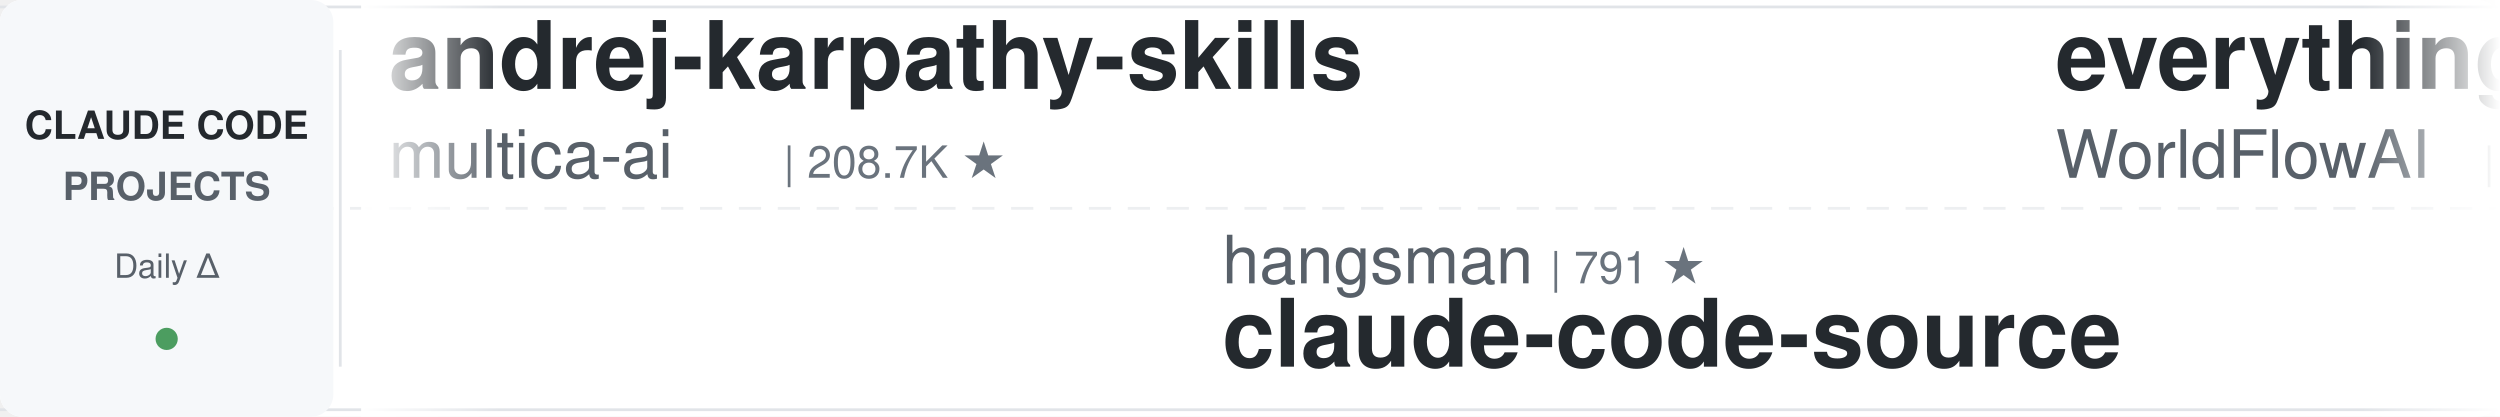
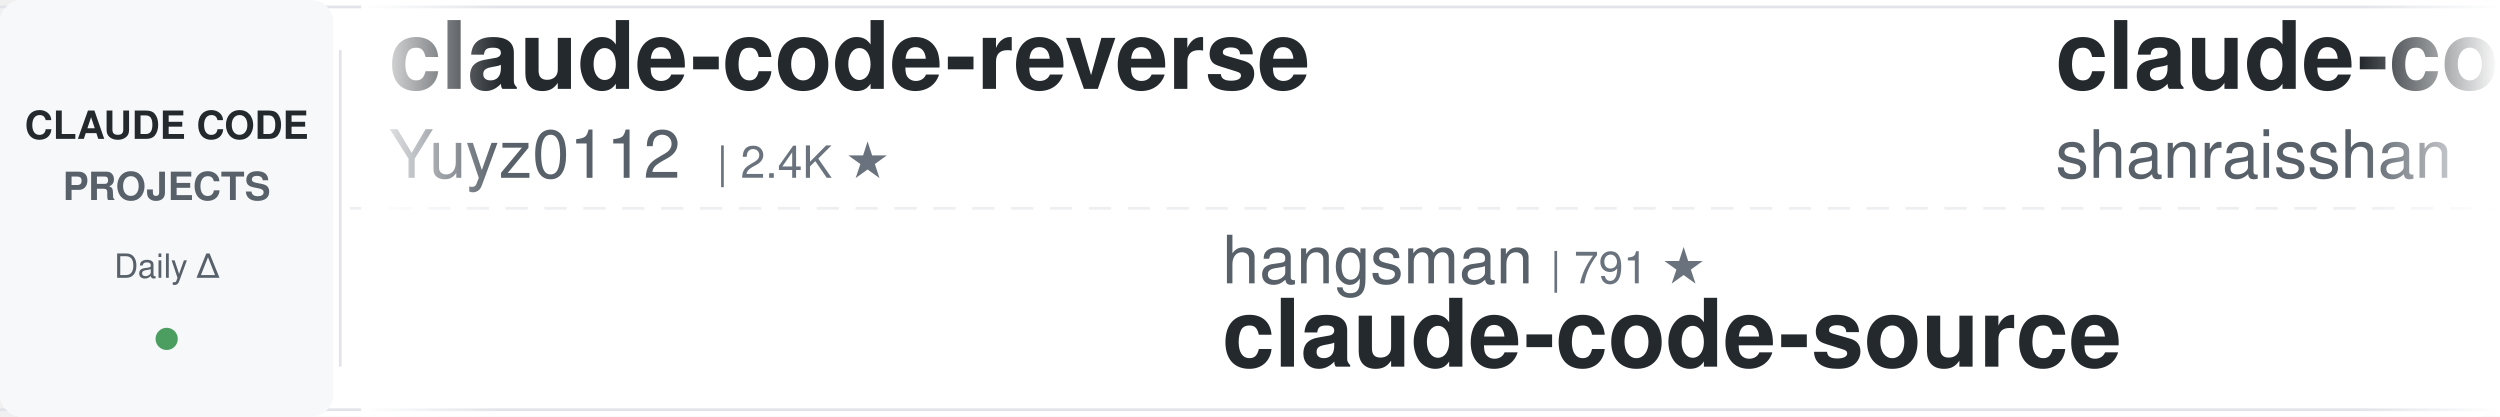
<svg xmlns="http://www.w3.org/2000/svg" width="900" height="150">
  <defs>
    <linearGradient id="leftFade" x1="0%" y1="0%" x2="100%" y2="0%">
      <stop offset="0%" style="stop-color:#ffffff;stop-opacity:1" />
      <stop offset="100%" style="stop-color:#ffffff;stop-opacity:0" />
    </linearGradient>
    <linearGradient id="rightFade" x1="0%" y1="0%" x2="100%" y2="0%">
      <stop offset="0%" style="stop-color:#ffffff;stop-opacity:0" />
      <stop offset="100%" style="stop-color:#ffffff;stop-opacity:1" />
    </linearGradient>
  </defs>
  <rect width="900" height="150" fill="#ffffff" rx="8" />
  <rect x="0" y="2" width="900" height="1" fill="#e1e4e8" />
  <rect x="0" y="147" width="900" height="1" fill="#e1e4e8" />
  <line x1="0" y1="75" x2="900" y2="75" stroke="#e1e4e8" stroke-width="1" stroke-dasharray="8 6" opacity="0.6" />
  <rect x="0" y="0" width="120" height="150" fill="#f6f8fa" rx="8" />
  <text x="60" y="50" font-family="-apple-system, BlinkMacSystemFont, 'Segoe UI', Helvetica, Arial, sans-serif" font-size="14" font-weight="600" fill="#24292e" text-anchor="middle">CLAUDE CODE</text>
  <text x="60" y="72" font-family="-apple-system, BlinkMacSystemFont, 'Segoe UI', Helvetica, Arial, sans-serif" font-size="14" font-weight="600" fill="#586069" text-anchor="middle">PROJECTS</text>
  <text x="60" y="100" font-family="-apple-system, BlinkMacSystemFont, 'Segoe UI', Helvetica, Arial, sans-serif" font-size="12" font-weight="500" fill="#586069" text-anchor="middle">Daily Δ</text>
  <circle cx="60" cy="122" r="4" fill="#22863a" opacity="0.8" />
  <rect x="122" y="18" width="1" height="114" fill="#e1e4e8" />
  <clipPath id="tickerClip">
    <rect x="130" y="0" width="770" height="150" />
  </clipPath>
  <g clip-path="url(#tickerClip)">
    <g id="tickerItems">
      <animateTransform attributeName="transform" attributeType="XML" type="translate" from="0 0" to="-3000 0" dur="54s" repeatCount="indefinite" />
      <g transform="translate(0, 0)">
-         <text x="140" y="32" font-family="-apple-system, BlinkMacSystemFont, 'Segoe UI', Helvetica, Arial, sans-serif" font-size="34" font-weight="600" fill="#24292e">andrej-karpathy-skills</text>
-         <text x="140" y="64" font-family="-apple-system, BlinkMacSystemFont, 'Segoe UI', Helvetica, Arial, sans-serif" font-size="24" font-weight="400" fill="#586069">multica-ai</text>
-         <text x="282" y="64" font-family="-apple-system, BlinkMacSystemFont, 'Segoe UI', Helvetica, Arial, sans-serif" font-size="16" font-weight="500" fill="#6a737d">| 208.7K ★</text>
+         <text x="140" y="32" font-family="-apple-system, BlinkMacSystemFont, 'Segoe UI', Helvetica, Arial, sans-serif" font-size="34" font-weight="600" fill="#24292e">claude-code-reverse</text>
+         <text x="140" y="64" font-family="-apple-system, BlinkMacSystemFont, 'Segoe UI', Helvetica, Arial, sans-serif" font-size="24" font-weight="400" fill="#586069">Yuyz0112</text>
+         <text x="258" y="64" font-family="-apple-system, BlinkMacSystemFont, 'Segoe UI', Helvetica, Arial, sans-serif" font-size="16" font-weight="500" fill="#6a737d">| 2.4K ★</text>
      </g>
      <g transform="translate(300, 0)">
        <text x="140" y="102" font-family="-apple-system, BlinkMacSystemFont, 'Segoe UI', Helvetica, Arial, sans-serif" font-size="24" font-weight="400" fill="#586069">hangsman</text>
        <text x="258" y="102" font-family="-apple-system, BlinkMacSystemFont, 'Segoe UI', Helvetica, Arial, sans-serif" font-size="16" font-weight="500" fill="#6a737d">| 791 ★</text>
        <text x="140" y="132" font-family="-apple-system, BlinkMacSystemFont, 'Segoe UI', Helvetica, Arial, sans-serif" font-size="34" font-weight="600" fill="#24292e">claude-code-source</text>
      </g>
      <g transform="translate(600, 0)">
-         <text x="140" y="32" font-family="-apple-system, BlinkMacSystemFont, 'Segoe UI', Helvetica, Arial, sans-serif" font-size="34" font-weight="600" fill="#24292e">everything-claude-code</text>
-         <text x="140" y="64" font-family="-apple-system, BlinkMacSystemFont, 'Segoe UI', Helvetica, Arial, sans-serif" font-size="24" font-weight="400" fill="#586069">WorldFlowAI</text>
-         <text x="294" y="64" font-family="-apple-system, BlinkMacSystemFont, 'Segoe UI', Helvetica, Arial, sans-serif" font-size="16" font-weight="500" fill="#6a737d">| 1.9K ★</text>
+         <text x="140" y="32" font-family="-apple-system, BlinkMacSystemFont, 'Segoe UI', Helvetica, Arial, sans-serif" font-size="34" font-weight="600" fill="#24292e">claude-code-best-practic...</text>
+         <text x="140" y="64" font-family="-apple-system, BlinkMacSystemFont, 'Segoe UI', Helvetica, Arial, sans-serif" font-size="24" font-weight="400" fill="#586069">shanraisshan</text>
+         <text x="306" y="64" font-family="-apple-system, BlinkMacSystemFont, 'Segoe UI', Helvetica, Arial, sans-serif" font-size="16" font-weight="500" fill="#6a737d">| 65.4K ★</text>
      </g>
      <g transform="translate(900, 0)">
-         <text x="140" y="102" font-family="-apple-system, BlinkMacSystemFont, 'Segoe UI', Helvetica, Arial, sans-serif" font-size="24" font-weight="400" fill="#586069">kodu-ai</text>
-         <text x="246" y="102" font-family="-apple-system, BlinkMacSystemFont, 'Segoe UI', Helvetica, Arial, sans-serif" font-size="16" font-weight="500" fill="#6a737d">| 5.2K ★</text>
-         <text x="140" y="132" font-family="-apple-system, BlinkMacSystemFont, 'Segoe UI', Helvetica, Arial, sans-serif" font-size="34" font-weight="600" fill="#24292e">claude-coder</text>
+         <text x="140" y="102" font-family="-apple-system, BlinkMacSystemFont, 'Segoe UI', Helvetica, Arial, sans-serif" font-size="24" font-weight="400" fill="#586069">andrew-kramer-inno</text>
+         <text x="378" y="102" font-family="-apple-system, BlinkMacSystemFont, 'Segoe UI', Helvetica, Arial, sans-serif" font-size="16" font-weight="500" fill="#6a737d">| 594 ★</text>
+         <text x="140" y="132" font-family="-apple-system, BlinkMacSystemFont, 'Segoe UI', Helvetica, Arial, sans-serif" font-size="34" font-weight="600" fill="#24292e">claude-code-source-build</text>
      </g>
      <g transform="translate(1200, 0)">
-         <text x="140" y="32" font-family="-apple-system, BlinkMacSystemFont, 'Segoe UI', Helvetica, Arial, sans-serif" font-size="34" font-weight="600" fill="#24292e">claude-code-prompts</text>
-         <text x="140" y="64" font-family="-apple-system, BlinkMacSystemFont, 'Segoe UI', Helvetica, Arial, sans-serif" font-size="24" font-weight="400" fill="#586069">repowise-dev</text>
-         <text x="306" y="64" font-family="-apple-system, BlinkMacSystemFont, 'Segoe UI', Helvetica, Arial, sans-serif" font-size="16" font-weight="500" fill="#6a737d">| 1.2K ★</text>
+         <text x="140" y="32" font-family="-apple-system, BlinkMacSystemFont, 'Segoe UI', Helvetica, Arial, sans-serif" font-size="34" font-weight="600" fill="#24292e">claude-code-source</text>
+         <text x="140" y="64" font-family="-apple-system, BlinkMacSystemFont, 'Segoe UI', Helvetica, Arial, sans-serif" font-size="24" font-weight="400" fill="#586069">JrCx7scC</text>
+         <text x="258" y="64" font-family="-apple-system, BlinkMacSystemFont, 'Segoe UI', Helvetica, Arial, sans-serif" font-size="16" font-weight="500" fill="#6a737d">| 375 ★</text>
      </g>
      <g transform="translate(1500, 0)">
-         <text x="140" y="102" font-family="-apple-system, BlinkMacSystemFont, 'Segoe UI', Helvetica, Arial, sans-serif" font-size="24" font-weight="400" fill="#586069">frankbria</text>
-         <text x="270" y="102" font-family="-apple-system, BlinkMacSystemFont, 'Segoe UI', Helvetica, Arial, sans-serif" font-size="16" font-weight="500" fill="#6a737d">| 9.6K ★</text>
-         <text x="140" y="132" font-family="-apple-system, BlinkMacSystemFont, 'Segoe UI', Helvetica, Arial, sans-serif" font-size="34" font-weight="600" fill="#24292e">ralph-claude-code</text>
+         <text x="140" y="102" font-family="-apple-system, BlinkMacSystemFont, 'Segoe UI', Helvetica, Arial, sans-serif" font-size="24" font-weight="400" fill="#586069">centminmod</text>
+         <text x="282" y="102" font-family="-apple-system, BlinkMacSystemFont, 'Segoe UI', Helvetica, Arial, sans-serif" font-size="16" font-weight="500" fill="#6a737d">| 2.6K ★</text>
+         <text x="140" y="132" font-family="-apple-system, BlinkMacSystemFont, 'Segoe UI', Helvetica, Arial, sans-serif" font-size="34" font-weight="600" fill="#24292e">my-claude-code-setup</text>
      </g>
      <g transform="translate(1800, 0)">
-         <text x="140" y="32" font-family="-apple-system, BlinkMacSystemFont, 'Segoe UI', Helvetica, Arial, sans-serif" font-size="34" font-weight="600" fill="#24292e">pi-vs-claude-code</text>
-         <text x="140" y="64" font-family="-apple-system, BlinkMacSystemFont, 'Segoe UI', Helvetica, Arial, sans-serif" font-size="24" font-weight="400" fill="#586069">disler</text>
-         <text x="234" y="64" font-family="-apple-system, BlinkMacSystemFont, 'Segoe UI', Helvetica, Arial, sans-serif" font-size="16" font-weight="500" fill="#6a737d">| 1.7K ★</text>
+         <text x="140" y="32" font-family="-apple-system, BlinkMacSystemFont, 'Segoe UI', Helvetica, Arial, sans-serif" font-size="34" font-weight="600" fill="#24292e">awesome-claude-code-suba...</text>
+         <text x="140" y="64" font-family="-apple-system, BlinkMacSystemFont, 'Segoe UI', Helvetica, Arial, sans-serif" font-size="24" font-weight="400" fill="#586069">VoltAgent</text>
+         <text x="270" y="64" font-family="-apple-system, BlinkMacSystemFont, 'Segoe UI', Helvetica, Arial, sans-serif" font-size="16" font-weight="500" fill="#6a737d">| 24.7K ★</text>
      </g>
      <g transform="translate(2100, 0)">
-         <text x="140" y="102" font-family="-apple-system, BlinkMacSystemFont, 'Segoe UI', Helvetica, Arial, sans-serif" font-size="24" font-weight="400" fill="#586069">zebbern</text>
-         <text x="246" y="102" font-family="-apple-system, BlinkMacSystemFont, 'Segoe UI', Helvetica, Arial, sans-serif" font-size="16" font-weight="500" fill="#6a737d">| 4.6K ★</text>
-         <text x="140" y="132" font-family="-apple-system, BlinkMacSystemFont, 'Segoe UI', Helvetica, Arial, sans-serif" font-size="34" font-weight="600" fill="#24292e">claude-code-guide</text>
+         <text x="140" y="102" font-family="-apple-system, BlinkMacSystemFont, 'Segoe UI', Helvetica, Arial, sans-serif" font-size="24" font-weight="400" fill="#586069">Pimzino</text>
+         <text x="246" y="102" font-family="-apple-system, BlinkMacSystemFont, 'Segoe UI', Helvetica, Arial, sans-serif" font-size="16" font-weight="500" fill="#6a737d">| 3.9K ★</text>
+         <text x="140" y="132" font-family="-apple-system, BlinkMacSystemFont, 'Segoe UI', Helvetica, Arial, sans-serif" font-size="34" font-weight="600" fill="#24292e">claude-code-spec-workflo...</text>
      </g>
      <g transform="translate(2400, 0)">
-         <text x="140" y="32" font-family="-apple-system, BlinkMacSystemFont, 'Segoe UI', Helvetica, Arial, sans-serif" font-size="34" font-weight="600" fill="#24292e">claude-code-system-promp...</text>
-         <text x="140" y="64" font-family="-apple-system, BlinkMacSystemFont, 'Segoe UI', Helvetica, Arial, sans-serif" font-size="24" font-weight="400" fill="#586069">Piebald-AI</text>
-         <text x="282" y="64" font-family="-apple-system, BlinkMacSystemFont, 'Segoe UI', Helvetica, Arial, sans-serif" font-size="16" font-weight="500" fill="#6a737d">| 12.5K ★</text>
+         <text x="140" y="32" font-family="-apple-system, BlinkMacSystemFont, 'Segoe UI', Helvetica, Arial, sans-serif" font-size="34" font-weight="600" fill="#24292e">claude-code-telegram</text>
+         <text x="140" y="64" font-family="-apple-system, BlinkMacSystemFont, 'Segoe UI', Helvetica, Arial, sans-serif" font-size="24" font-weight="400" fill="#586069">RichardAtCT</text>
+         <text x="294" y="64" font-family="-apple-system, BlinkMacSystemFont, 'Segoe UI', Helvetica, Arial, sans-serif" font-size="16" font-weight="500" fill="#6a737d">| 2.8K ★</text>
      </g>
      <g transform="translate(2700, 0)">
-         <text x="140" y="102" font-family="-apple-system, BlinkMacSystemFont, 'Segoe UI', Helvetica, Arial, sans-serif" font-size="24" font-weight="400" fill="#586069">huangserva</text>
-         <text x="282" y="102" font-family="-apple-system, BlinkMacSystemFont, 'Segoe UI', Helvetica, Arial, sans-serif" font-size="16" font-weight="500" fill="#6a737d">| 626 ★</text>
-         <text x="140" y="132" font-family="-apple-system, BlinkMacSystemFont, 'Segoe UI', Helvetica, Arial, sans-serif" font-size="34" font-weight="600" fill="#24292e">claude-code-cli</text>
+         <text x="140" y="102" font-family="-apple-system, BlinkMacSystemFont, 'Segoe UI', Helvetica, Arial, sans-serif" font-size="24" font-weight="400" fill="#586069">liuup</text>
+         <text x="222" y="102" font-family="-apple-system, BlinkMacSystemFont, 'Segoe UI', Helvetica, Arial, sans-serif" font-size="16" font-weight="500" fill="#6a737d">| 3.9K ★</text>
+         <text x="140" y="132" font-family="-apple-system, BlinkMacSystemFont, 'Segoe UI', Helvetica, Arial, sans-serif" font-size="34" font-weight="600" fill="#24292e">claude-code-analysis</text>
      </g>
      <g transform="translate(3000, 0)">
-         <text x="140" y="32" font-family="-apple-system, BlinkMacSystemFont, 'Segoe UI', Helvetica, Arial, sans-serif" font-size="34" font-weight="600" fill="#24292e">andrej-karpathy-skills</text>
-         <text x="140" y="64" font-family="-apple-system, BlinkMacSystemFont, 'Segoe UI', Helvetica, Arial, sans-serif" font-size="24" font-weight="400" fill="#586069">multica-ai</text>
-         <text x="282" y="64" font-family="-apple-system, BlinkMacSystemFont, 'Segoe UI', Helvetica, Arial, sans-serif" font-size="16" font-weight="500" fill="#6a737d">| 208.7K ★</text>
+         <text x="140" y="32" font-family="-apple-system, BlinkMacSystemFont, 'Segoe UI', Helvetica, Arial, sans-serif" font-size="34" font-weight="600" fill="#24292e">claude-code-reverse</text>
+         <text x="140" y="64" font-family="-apple-system, BlinkMacSystemFont, 'Segoe UI', Helvetica, Arial, sans-serif" font-size="24" font-weight="400" fill="#586069">Yuyz0112</text>
+         <text x="258" y="64" font-family="-apple-system, BlinkMacSystemFont, 'Segoe UI', Helvetica, Arial, sans-serif" font-size="16" font-weight="500" fill="#6a737d">| 2.4K ★</text>
      </g>
      <g transform="translate(3300, 0)">
        <text x="140" y="102" font-family="-apple-system, BlinkMacSystemFont, 'Segoe UI', Helvetica, Arial, sans-serif" font-size="24" font-weight="400" fill="#586069">hangsman</text>
        <text x="258" y="102" font-family="-apple-system, BlinkMacSystemFont, 'Segoe UI', Helvetica, Arial, sans-serif" font-size="16" font-weight="500" fill="#6a737d">| 791 ★</text>
        <text x="140" y="132" font-family="-apple-system, BlinkMacSystemFont, 'Segoe UI', Helvetica, Arial, sans-serif" font-size="34" font-weight="600" fill="#24292e">claude-code-source</text>
      </g>
      <g transform="translate(3600, 0)">
-         <text x="140" y="32" font-family="-apple-system, BlinkMacSystemFont, 'Segoe UI', Helvetica, Arial, sans-serif" font-size="34" font-weight="600" fill="#24292e">everything-claude-code</text>
-         <text x="140" y="64" font-family="-apple-system, BlinkMacSystemFont, 'Segoe UI', Helvetica, Arial, sans-serif" font-size="24" font-weight="400" fill="#586069">WorldFlowAI</text>
-         <text x="294" y="64" font-family="-apple-system, BlinkMacSystemFont, 'Segoe UI', Helvetica, Arial, sans-serif" font-size="16" font-weight="500" fill="#6a737d">| 1.9K ★</text>
+         <text x="140" y="32" font-family="-apple-system, BlinkMacSystemFont, 'Segoe UI', Helvetica, Arial, sans-serif" font-size="34" font-weight="600" fill="#24292e">claude-code-best-practic...</text>
+         <text x="140" y="64" font-family="-apple-system, BlinkMacSystemFont, 'Segoe UI', Helvetica, Arial, sans-serif" font-size="24" font-weight="400" fill="#586069">shanraisshan</text>
+         <text x="306" y="64" font-family="-apple-system, BlinkMacSystemFont, 'Segoe UI', Helvetica, Arial, sans-serif" font-size="16" font-weight="500" fill="#6a737d">| 65.4K ★</text>
      </g>
      <g transform="translate(3900, 0)">
-         <text x="140" y="102" font-family="-apple-system, BlinkMacSystemFont, 'Segoe UI', Helvetica, Arial, sans-serif" font-size="24" font-weight="400" fill="#586069">kodu-ai</text>
-         <text x="246" y="102" font-family="-apple-system, BlinkMacSystemFont, 'Segoe UI', Helvetica, Arial, sans-serif" font-size="16" font-weight="500" fill="#6a737d">| 5.2K ★</text>
-         <text x="140" y="132" font-family="-apple-system, BlinkMacSystemFont, 'Segoe UI', Helvetica, Arial, sans-serif" font-size="34" font-weight="600" fill="#24292e">claude-coder</text>
+         <text x="140" y="102" font-family="-apple-system, BlinkMacSystemFont, 'Segoe UI', Helvetica, Arial, sans-serif" font-size="24" font-weight="400" fill="#586069">andrew-kramer-inno</text>
+         <text x="378" y="102" font-family="-apple-system, BlinkMacSystemFont, 'Segoe UI', Helvetica, Arial, sans-serif" font-size="16" font-weight="500" fill="#6a737d">| 594 ★</text>
+         <text x="140" y="132" font-family="-apple-system, BlinkMacSystemFont, 'Segoe UI', Helvetica, Arial, sans-serif" font-size="34" font-weight="600" fill="#24292e">claude-code-source-build</text>
      </g>
    </g>
  </g>
  <rect x="130" y="0" width="50" height="150" fill="url(#leftFade)" />
  <rect x="850" y="0" width="50" height="150" fill="url(#rightFade)" />
</svg>
